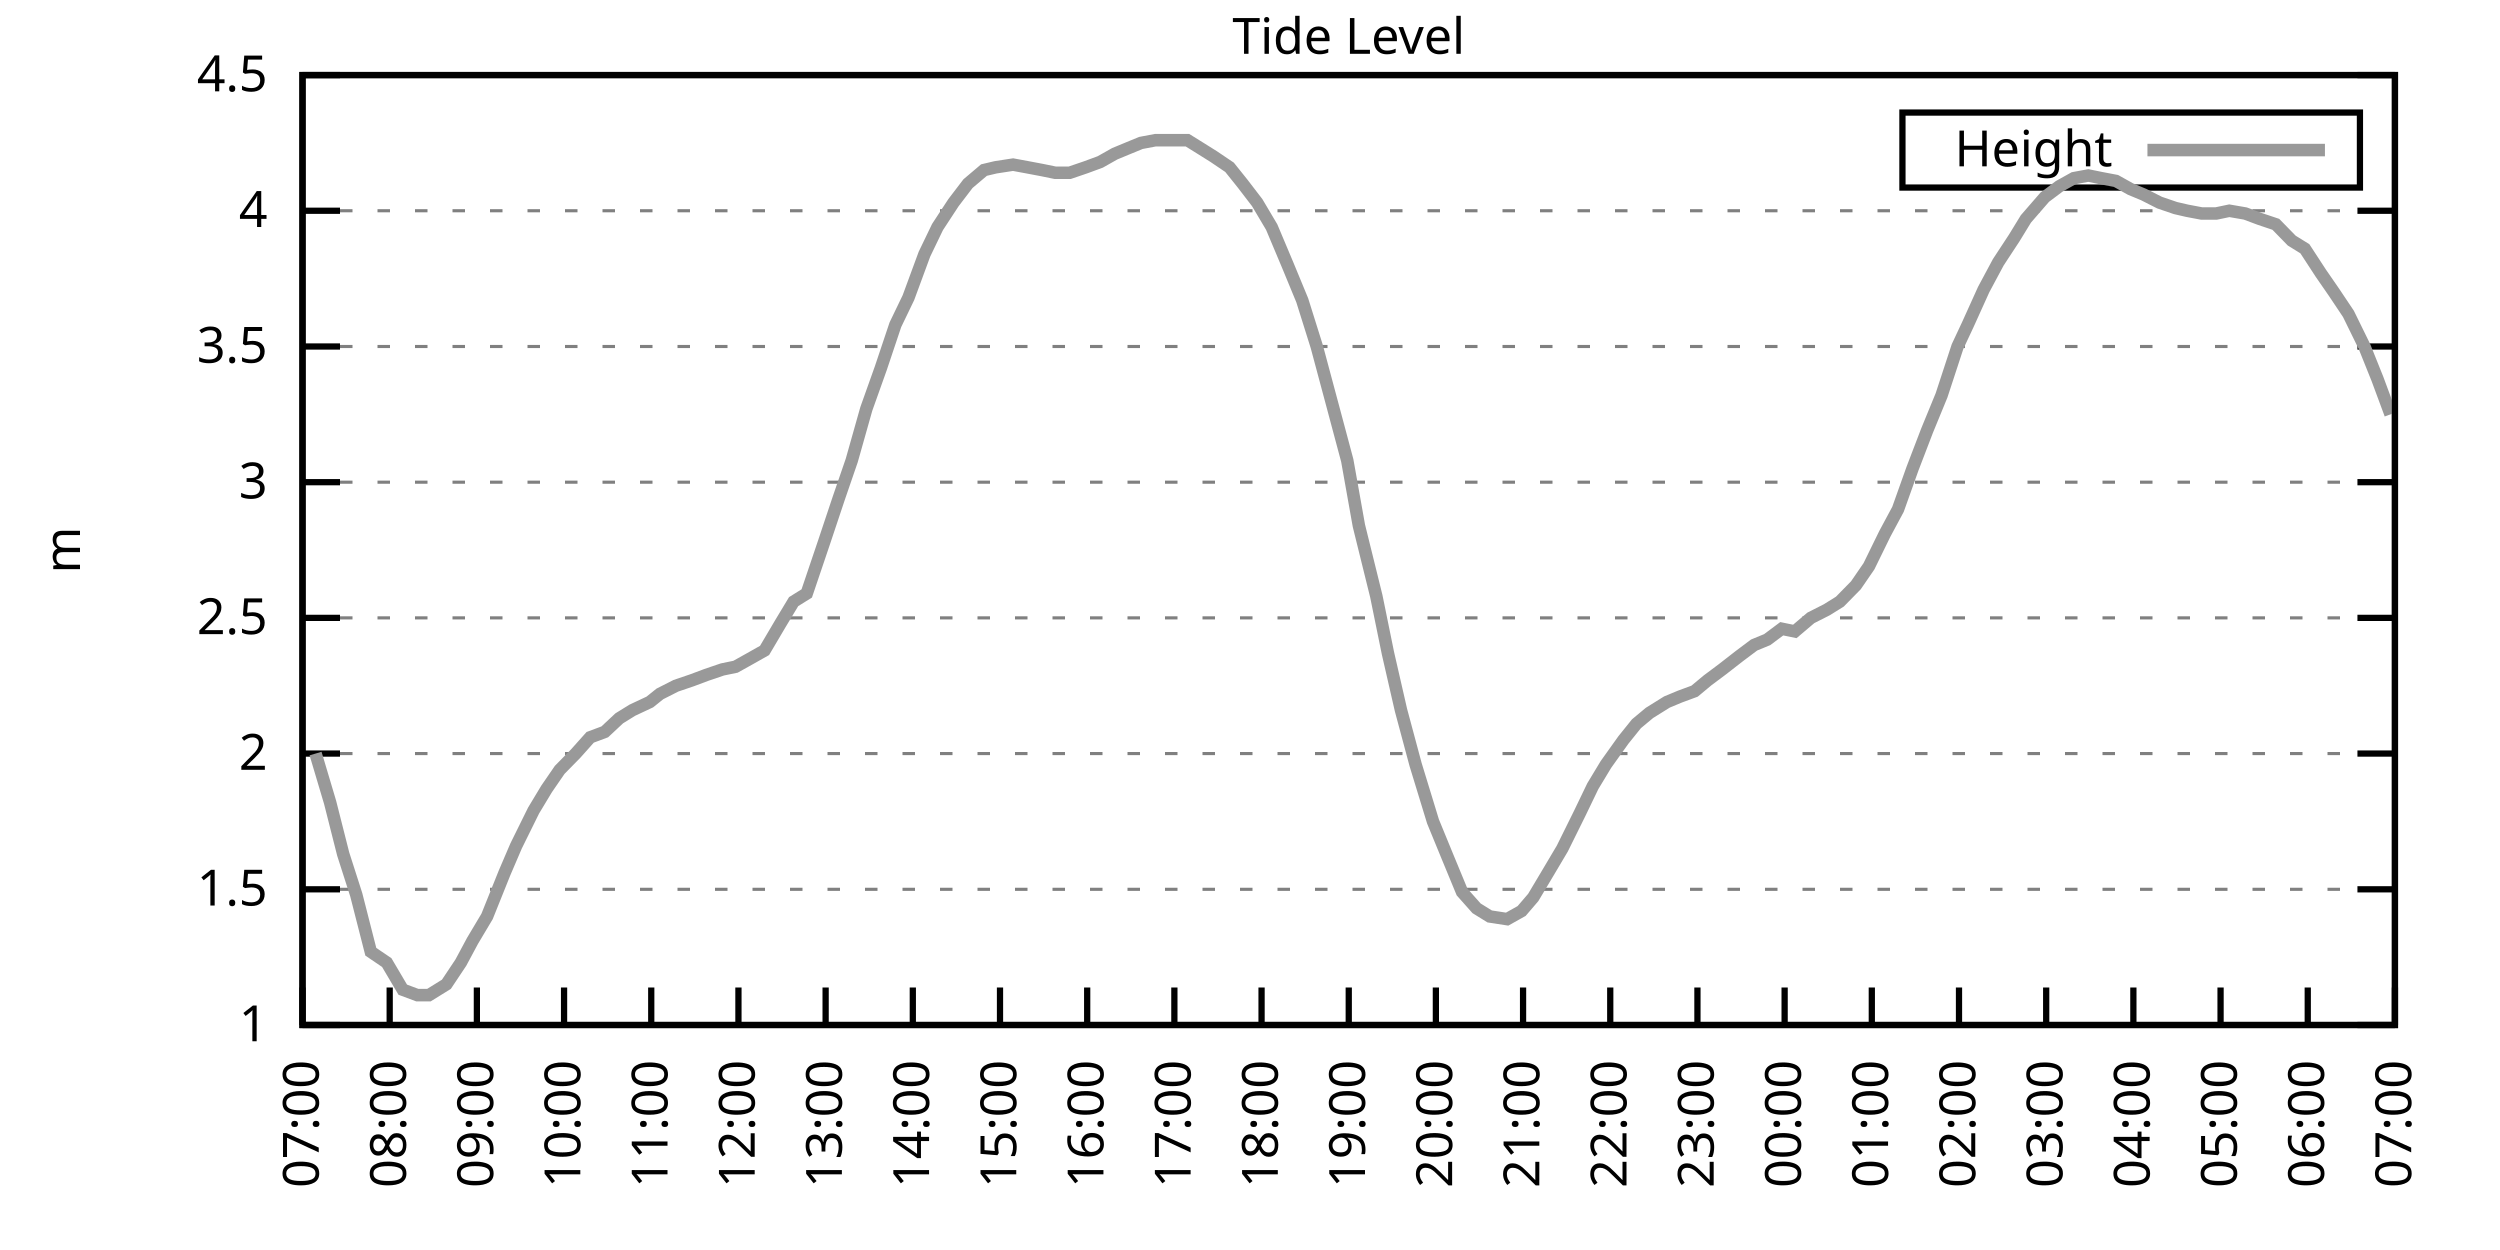
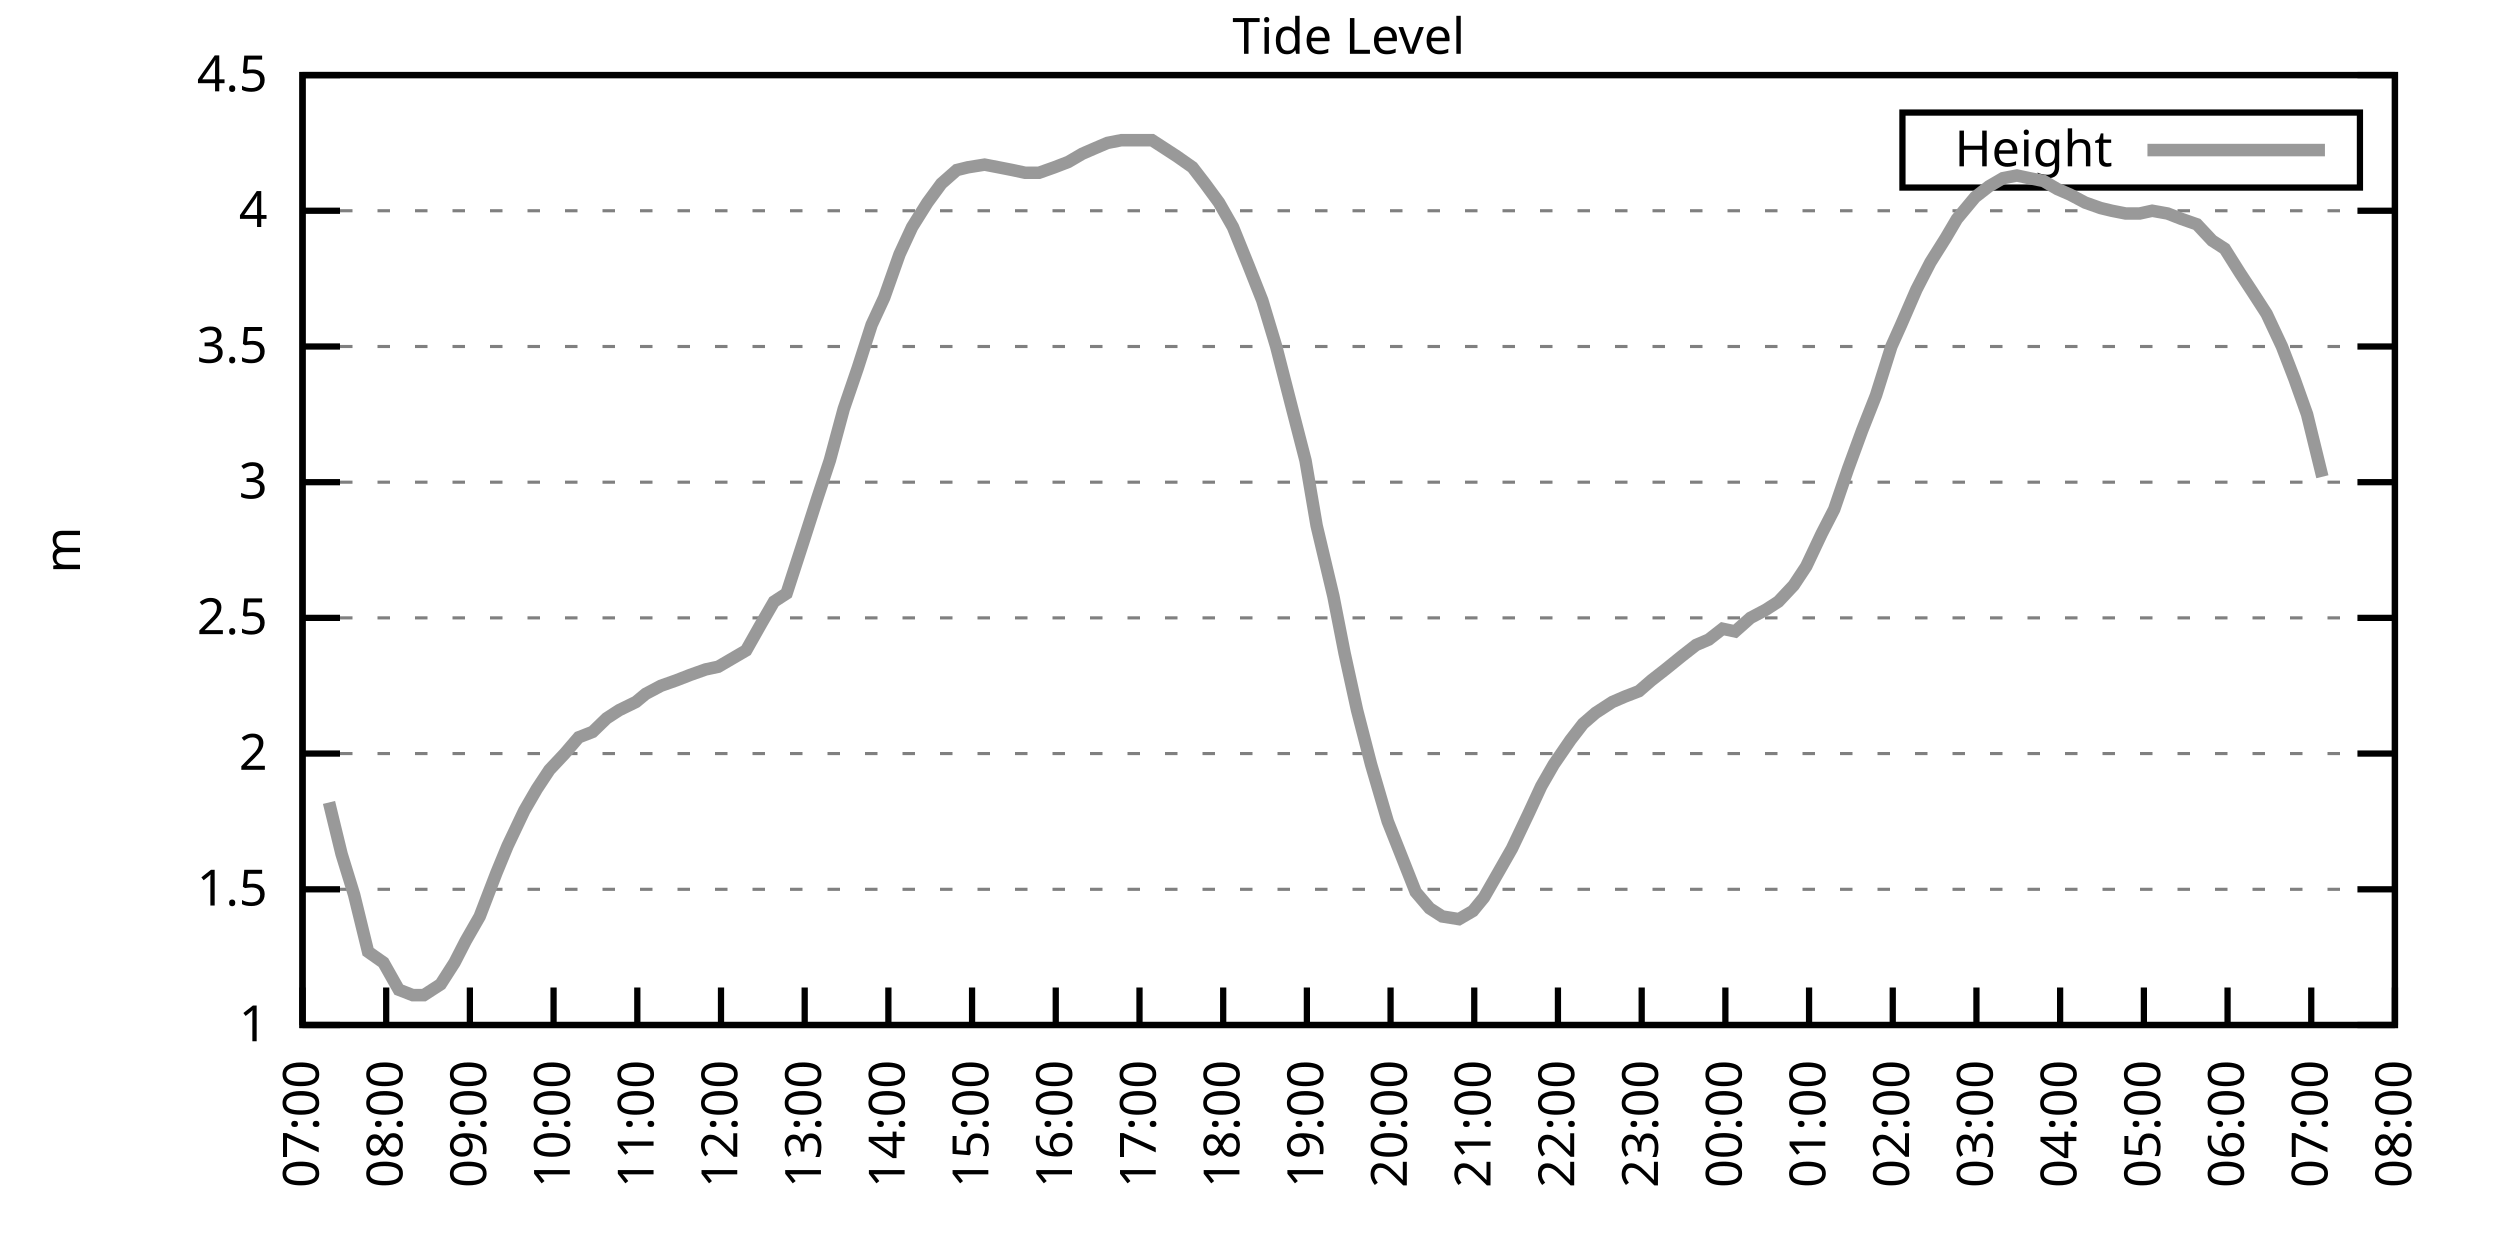
<svg xmlns="http://www.w3.org/2000/svg" xmlns:xlink="http://www.w3.org/1999/xlink" width="400" height="200" viewBox="0 0 400 200">
  <g id="gnuplot_canvas">
    <rect x="0" y="0" width="400" height="200" fill="none" />
    <defs>
      <circle id="gpDot" r="0.5" stroke-width="0.5" stroke="currentColor" />
      <path id="gpPt0" stroke-width="0.333" stroke="currentColor" d="M-1,0 h2 M0,-1 v2" />
      <path id="gpPt1" stroke-width="0.333" stroke="currentColor" d="M-1,-1 L1,1 M1,-1 L-1,1" />
      <path id="gpPt2" stroke-width="0.333" stroke="currentColor" d="M-1,0 L1,0 M0,-1 L0,1 M-1,-1 L1,1 M-1,1 L1,-1" />
      <rect id="gpPt3" stroke-width="0.333" stroke="currentColor" x="-1" y="-1" width="2" height="2" />
      <rect id="gpPt4" stroke-width="0.333" stroke="currentColor" fill="currentColor" x="-1" y="-1" width="2" height="2" />
      <circle id="gpPt5" stroke-width="0.333" stroke="currentColor" cx="0" cy="0" r="1" />
      <use xlink:href="#gpPt5" id="gpPt6" fill="currentColor" stroke="none" />
      <path id="gpPt7" stroke-width="0.333" stroke="currentColor" d="M0,-1.33 L-1.33,0.67 L1.33,0.67 z" />
      <use xlink:href="#gpPt7" id="gpPt8" fill="currentColor" stroke="none" />
      <use xlink:href="#gpPt7" id="gpPt9" stroke="currentColor" transform="rotate(180)" />
      <use xlink:href="#gpPt9" id="gpPt10" fill="currentColor" stroke="none" />
      <use xlink:href="#gpPt3" id="gpPt11" stroke="currentColor" transform="rotate(45)" />
      <use xlink:href="#gpPt11" id="gpPt12" fill="currentColor" stroke="none" />
      <path id="gpPt13" stroke-width="0.333" stroke="currentColor" d="M0,1.330 L1.265,0.411 L0.782,-1.067 L-0.782,-1.076 L-1.265,0.411 z" />
      <use xlink:href="#gpPt13" id="gpPt14" fill="currentColor" stroke="none" />
      <filter id="textbox" filterUnits="objectBoundingBox" x="0" y="0" height="1" width="1">
        <feFlood flood-color="white" flood-opacity="1" result="bgnd" />
        <feComposite in="SourceGraphic" in2="bgnd" operator="atop" />
      </filter>
      <filter id="greybox" filterUnits="objectBoundingBox" x="0" y="0" height="1" width="1">
        <feFlood flood-color="lightgrey" flood-opacity="1" result="grey" />
        <feComposite in="SourceGraphic" in2="grey" operator="atop" />
      </filter>
    </defs>
    <g fill="none" color="white" stroke="currentColor" stroke-width="1.00" stroke-linecap="butt" stroke-linejoin="miter">
</g>
    <g fill="none" color="black" stroke="currentColor" stroke-width="1.00" stroke-linecap="butt" stroke-linejoin="miter">
      <g stroke="none" shape-rendering="crispEdges">
        <polygon fill="rgb(255, 255, 255)" points="48.40,164.00 383.18,164.00 383.18,12.02 48.40,12.02 " />
      </g>
    </g>
    <g fill="none" color="black" stroke="currentColor" stroke-width="1.00" stroke-linecap="butt" stroke-linejoin="miter">
</g>
    <g fill="none" color="black" stroke="black" stroke-width="0.50" stroke-linecap="butt" stroke-linejoin="miter">
</g>
    <g fill="none" color="gray" stroke="currentColor" stroke-width="0.50" stroke-linecap="butt" stroke-linejoin="miter">
      <path stroke="gray" stroke-dasharray="2,4" class="gridline" d="M48.40,164.00 L383.19,164.00  " />
    </g>
    <g fill="none" color="gray" stroke="gray" stroke-width="1.00" stroke-linecap="butt" stroke-linejoin="miter">
</g>
    <g fill="none" color="black" stroke="currentColor" stroke-width="1.00" stroke-linecap="butt" stroke-linejoin="miter">
      <path stroke="black" d="M48.40,164.00 L54.40,164.00 M383.19,164.00 L377.19,164.00  " />
      <g transform="translate(42.80,166.60)" stroke="none" fill="black" font-family="Sans" font-size="8.00" text-anchor="end">
        <text>
          <tspan font-family="Sans"> 1</tspan>
        </text>
      </g>
    </g>
    <g fill="none" color="black" stroke="currentColor" stroke-width="1.00" stroke-linecap="butt" stroke-linejoin="miter">
</g>
    <g fill="none" color="black" stroke="black" stroke-width="0.50" stroke-linecap="butt" stroke-linejoin="miter">
</g>
    <g fill="none" color="gray" stroke="currentColor" stroke-width="0.50" stroke-linecap="butt" stroke-linejoin="miter">
      <path stroke="gray" stroke-dasharray="2,4" class="gridline" d="M48.40,142.29 L383.19,142.29  " />
    </g>
    <g fill="none" color="gray" stroke="gray" stroke-width="1.00" stroke-linecap="butt" stroke-linejoin="miter">
</g>
    <g fill="none" color="black" stroke="currentColor" stroke-width="1.00" stroke-linecap="butt" stroke-linejoin="miter">
      <path stroke="black" d="M48.40,142.29 L54.40,142.29 M383.19,142.29 L377.19,142.29  " />
      <g transform="translate(42.80,144.89)" stroke="none" fill="black" font-family="Sans" font-size="8.00" text-anchor="end">
        <text>
          <tspan font-family="Sans"> 1.5</tspan>
        </text>
      </g>
    </g>
    <g fill="none" color="black" stroke="currentColor" stroke-width="1.00" stroke-linecap="butt" stroke-linejoin="miter">
</g>
    <g fill="none" color="black" stroke="black" stroke-width="0.50" stroke-linecap="butt" stroke-linejoin="miter">
</g>
    <g fill="none" color="gray" stroke="currentColor" stroke-width="0.50" stroke-linecap="butt" stroke-linejoin="miter">
      <path stroke="gray" stroke-dasharray="2,4" class="gridline" d="M48.40,120.57 L383.19,120.57  " />
    </g>
    <g fill="none" color="gray" stroke="gray" stroke-width="1.00" stroke-linecap="butt" stroke-linejoin="miter">
</g>
    <g fill="none" color="black" stroke="currentColor" stroke-width="1.00" stroke-linecap="butt" stroke-linejoin="miter">
      <path stroke="black" d="M48.40,120.57 L54.40,120.57 M383.19,120.57 L377.19,120.57  " />
      <g transform="translate(42.80,123.17)" stroke="none" fill="black" font-family="Sans" font-size="8.00" text-anchor="end">
        <text>
          <tspan font-family="Sans"> 2</tspan>
        </text>
      </g>
    </g>
    <g fill="none" color="black" stroke="currentColor" stroke-width="1.00" stroke-linecap="butt" stroke-linejoin="miter">
</g>
    <g fill="none" color="black" stroke="black" stroke-width="0.50" stroke-linecap="butt" stroke-linejoin="miter">
</g>
    <g fill="none" color="gray" stroke="currentColor" stroke-width="0.50" stroke-linecap="butt" stroke-linejoin="miter">
      <path stroke="gray" stroke-dasharray="2,4" class="gridline" d="M48.40,98.86 L383.19,98.86  " />
    </g>
    <g fill="none" color="gray" stroke="gray" stroke-width="1.00" stroke-linecap="butt" stroke-linejoin="miter">
</g>
    <g fill="none" color="black" stroke="currentColor" stroke-width="1.00" stroke-linecap="butt" stroke-linejoin="miter">
      <path stroke="black" d="M48.40,98.86 L54.40,98.86 M383.19,98.86 L377.19,98.86  " />
      <g transform="translate(42.80,101.46)" stroke="none" fill="black" font-family="Sans" font-size="8.00" text-anchor="end">
        <text>
          <tspan font-family="Sans"> 2.5</tspan>
        </text>
      </g>
    </g>
    <g fill="none" color="black" stroke="currentColor" stroke-width="1.00" stroke-linecap="butt" stroke-linejoin="miter">
</g>
    <g fill="none" color="black" stroke="black" stroke-width="0.50" stroke-linecap="butt" stroke-linejoin="miter">
</g>
    <g fill="none" color="gray" stroke="currentColor" stroke-width="0.50" stroke-linecap="butt" stroke-linejoin="miter">
      <path stroke="gray" stroke-dasharray="2,4" class="gridline" d="M48.40,77.15 L383.19,77.15  " />
    </g>
    <g fill="none" color="gray" stroke="gray" stroke-width="1.00" stroke-linecap="butt" stroke-linejoin="miter">
</g>
    <g fill="none" color="black" stroke="currentColor" stroke-width="1.00" stroke-linecap="butt" stroke-linejoin="miter">
      <path stroke="black" d="M48.40,77.15 L54.40,77.15 M383.19,77.15 L377.19,77.15  " />
      <g transform="translate(42.80,79.75)" stroke="none" fill="black" font-family="Sans" font-size="8.00" text-anchor="end">
        <text>
          <tspan font-family="Sans"> 3</tspan>
        </text>
      </g>
    </g>
    <g fill="none" color="black" stroke="currentColor" stroke-width="1.00" stroke-linecap="butt" stroke-linejoin="miter">
</g>
    <g fill="none" color="black" stroke="black" stroke-width="0.50" stroke-linecap="butt" stroke-linejoin="miter">
</g>
    <g fill="none" color="gray" stroke="currentColor" stroke-width="0.50" stroke-linecap="butt" stroke-linejoin="miter">
      <path stroke="gray" stroke-dasharray="2,4" class="gridline" d="M48.40,55.44 L383.19,55.44  " />
    </g>
    <g fill="none" color="gray" stroke="gray" stroke-width="1.00" stroke-linecap="butt" stroke-linejoin="miter">
</g>
    <g fill="none" color="black" stroke="currentColor" stroke-width="1.00" stroke-linecap="butt" stroke-linejoin="miter">
      <path stroke="black" d="M48.40,55.44 L54.40,55.44 M383.19,55.44 L377.19,55.44  " />
      <g transform="translate(42.80,58.04)" stroke="none" fill="black" font-family="Sans" font-size="8.00" text-anchor="end">
        <text>
          <tspan font-family="Sans"> 3.5</tspan>
        </text>
      </g>
    </g>
    <g fill="none" color="black" stroke="currentColor" stroke-width="1.00" stroke-linecap="butt" stroke-linejoin="miter">
</g>
    <g fill="none" color="black" stroke="black" stroke-width="0.50" stroke-linecap="butt" stroke-linejoin="miter">
</g>
    <g fill="none" color="gray" stroke="currentColor" stroke-width="0.50" stroke-linecap="butt" stroke-linejoin="miter">
      <path stroke="gray" stroke-dasharray="2,4" class="gridline" d="M48.40,33.72 L383.19,33.72  " />
    </g>
    <g fill="none" color="gray" stroke="gray" stroke-width="1.00" stroke-linecap="butt" stroke-linejoin="miter">
</g>
    <g fill="none" color="black" stroke="currentColor" stroke-width="1.00" stroke-linecap="butt" stroke-linejoin="miter">
      <path stroke="black" d="M48.40,33.72 L54.40,33.72 M383.19,33.72 L377.19,33.72  " />
      <g transform="translate(42.80,36.32)" stroke="none" fill="black" font-family="Sans" font-size="8.00" text-anchor="end">
        <text>
          <tspan font-family="Sans"> 4</tspan>
        </text>
      </g>
    </g>
    <g fill="none" color="black" stroke="currentColor" stroke-width="1.00" stroke-linecap="butt" stroke-linejoin="miter">
</g>
    <g fill="none" color="black" stroke="black" stroke-width="0.50" stroke-linecap="butt" stroke-linejoin="miter">
</g>
    <g fill="none" color="gray" stroke="currentColor" stroke-width="0.50" stroke-linecap="butt" stroke-linejoin="miter">
      <path stroke="gray" stroke-dasharray="2,4" class="gridline" d="M48.40,12.01 L383.19,12.01  " />
    </g>
    <g fill="none" color="gray" stroke="gray" stroke-width="1.00" stroke-linecap="butt" stroke-linejoin="miter">
</g>
    <g fill="none" color="black" stroke="currentColor" stroke-width="1.00" stroke-linecap="butt" stroke-linejoin="miter">
      <path stroke="black" d="M48.40,12.01 L54.40,12.01 M383.19,12.01 L377.19,12.01  " />
      <g transform="translate(42.80,14.61)" stroke="none" fill="black" font-family="Sans" font-size="8.00" text-anchor="end">
        <text>
          <tspan font-family="Sans"> 4.5</tspan>
        </text>
      </g>
    </g>
    <g fill="none" color="black" stroke="currentColor" stroke-width="1.00" stroke-linecap="butt" stroke-linejoin="miter">
      <path stroke="black" d="M48.40,164.00 L48.40,158.00  " />
      <g transform="translate(51.00,169.60) rotate(270.00)" stroke="none" fill="black" font-family="Sans" font-size="8.00" text-anchor="end">
        <text>
          <tspan font-family="Sans">07:00</tspan>
        </text>
      </g>
    </g>
    <g fill="none" color="black" stroke="currentColor" stroke-width="1.00" stroke-linecap="butt" stroke-linejoin="miter">
-       <path stroke="black" d="M62.35,164.00 L62.35,158.00  " />
-       <g transform="translate(64.95,169.60) rotate(270.00)" stroke="none" fill="black" font-family="Sans" font-size="8.00" text-anchor="end">
+       <path stroke="black" d="M61.79,164.00 L61.79,158.00  " />
+       <g transform="translate(64.39,169.60) rotate(270.00)" stroke="none" fill="black" font-family="Sans" font-size="8.00" text-anchor="end">
        <text>
          <tspan font-family="Sans">08:00</tspan>
        </text>
      </g>
    </g>
    <g fill="none" color="black" stroke="currentColor" stroke-width="1.00" stroke-linecap="butt" stroke-linejoin="miter">
-       <path stroke="black" d="M76.30,164.00 L76.30,158.00  " />
-       <g transform="translate(78.90,169.60) rotate(270.00)" stroke="none" fill="black" font-family="Sans" font-size="8.00" text-anchor="end">
+       <path stroke="black" d="M75.18,164.00 L75.18,158.00  " />
+       <g transform="translate(77.78,169.60) rotate(270.00)" stroke="none" fill="black" font-family="Sans" font-size="8.00" text-anchor="end">
        <text>
          <tspan font-family="Sans">09:00</tspan>
        </text>
      </g>
    </g>
    <g fill="none" color="black" stroke="currentColor" stroke-width="1.00" stroke-linecap="butt" stroke-linejoin="miter">
-       <path stroke="black" d="M90.25,164.00 L90.25,158.00  " />
-       <g transform="translate(92.85,169.60) rotate(270.00)" stroke="none" fill="black" font-family="Sans" font-size="8.00" text-anchor="end">
+       <path stroke="black" d="M88.57,164.00 L88.57,158.00  " />
+       <g transform="translate(91.17,169.60) rotate(270.00)" stroke="none" fill="black" font-family="Sans" font-size="8.00" text-anchor="end">
        <text>
          <tspan font-family="Sans">10:00</tspan>
        </text>
      </g>
    </g>
    <g fill="none" color="black" stroke="currentColor" stroke-width="1.00" stroke-linecap="butt" stroke-linejoin="miter">
-       <path stroke="black" d="M104.20,164.00 L104.20,158.00  " />
-       <g transform="translate(106.80,169.60) rotate(270.00)" stroke="none" fill="black" font-family="Sans" font-size="8.00" text-anchor="end">
+       <path stroke="black" d="M101.97,164.00 L101.97,158.00  " />
+       <g transform="translate(104.57,169.60) rotate(270.00)" stroke="none" fill="black" font-family="Sans" font-size="8.00" text-anchor="end">
        <text>
          <tspan font-family="Sans">11:00</tspan>
        </text>
      </g>
    </g>
    <g fill="none" color="black" stroke="currentColor" stroke-width="1.00" stroke-linecap="butt" stroke-linejoin="miter">
-       <path stroke="black" d="M118.15,164.00 L118.15,158.00  " />
-       <g transform="translate(120.75,169.60) rotate(270.00)" stroke="none" fill="black" font-family="Sans" font-size="8.00" text-anchor="end">
+       <path stroke="black" d="M115.36,164.00 L115.36,158.00  " />
+       <g transform="translate(117.96,169.60) rotate(270.00)" stroke="none" fill="black" font-family="Sans" font-size="8.00" text-anchor="end">
        <text>
          <tspan font-family="Sans">12:00</tspan>
        </text>
      </g>
    </g>
    <g fill="none" color="black" stroke="currentColor" stroke-width="1.00" stroke-linecap="butt" stroke-linejoin="miter">
-       <path stroke="black" d="M132.10,164.00 L132.10,158.00  " />
-       <g transform="translate(134.70,169.60) rotate(270.00)" stroke="none" fill="black" font-family="Sans" font-size="8.00" text-anchor="end">
+       <path stroke="black" d="M128.75,164.00 L128.75,158.00  " />
+       <g transform="translate(131.35,169.60) rotate(270.00)" stroke="none" fill="black" font-family="Sans" font-size="8.00" text-anchor="end">
        <text>
          <tspan font-family="Sans">13:00</tspan>
        </text>
      </g>
    </g>
    <g fill="none" color="black" stroke="currentColor" stroke-width="1.00" stroke-linecap="butt" stroke-linejoin="miter">
-       <path stroke="black" d="M146.05,164.00 L146.05,158.00  " />
-       <g transform="translate(148.65,169.60) rotate(270.00)" stroke="none" fill="black" font-family="Sans" font-size="8.00" text-anchor="end">
+       <path stroke="black" d="M142.14,164.00 L142.14,158.00  " />
+       <g transform="translate(144.74,169.60) rotate(270.00)" stroke="none" fill="black" font-family="Sans" font-size="8.00" text-anchor="end">
        <text>
          <tspan font-family="Sans">14:00</tspan>
        </text>
      </g>
    </g>
    <g fill="none" color="black" stroke="currentColor" stroke-width="1.00" stroke-linecap="butt" stroke-linejoin="miter">
-       <path stroke="black" d="M160.00,164.00 L160.00,158.00  " />
-       <g transform="translate(162.60,169.60) rotate(270.00)" stroke="none" fill="black" font-family="Sans" font-size="8.00" text-anchor="end">
+       <path stroke="black" d="M155.53,164.00 L155.53,158.00  " />
+       <g transform="translate(158.13,169.60) rotate(270.00)" stroke="none" fill="black" font-family="Sans" font-size="8.00" text-anchor="end">
        <text>
          <tspan font-family="Sans">15:00</tspan>
        </text>
      </g>
    </g>
    <g fill="none" color="black" stroke="currentColor" stroke-width="1.00" stroke-linecap="butt" stroke-linejoin="miter">
-       <path stroke="black" d="M173.95,164.00 L173.95,158.00  " />
-       <g transform="translate(176.55,169.60) rotate(270.00)" stroke="none" fill="black" font-family="Sans" font-size="8.00" text-anchor="end">
+       <path stroke="black" d="M168.92,164.00 L168.92,158.00  " />
+       <g transform="translate(171.52,169.60) rotate(270.00)" stroke="none" fill="black" font-family="Sans" font-size="8.00" text-anchor="end">
        <text>
          <tspan font-family="Sans">16:00</tspan>
        </text>
      </g>
    </g>
    <g fill="none" color="black" stroke="currentColor" stroke-width="1.00" stroke-linecap="butt" stroke-linejoin="miter">
-       <path stroke="black" d="M187.90,164.00 L187.90,158.00  " />
-       <g transform="translate(190.50,169.60) rotate(270.00)" stroke="none" fill="black" font-family="Sans" font-size="8.00" text-anchor="end">
+       <path stroke="black" d="M182.32,164.00 L182.32,158.00  " />
+       <g transform="translate(184.92,169.60) rotate(270.00)" stroke="none" fill="black" font-family="Sans" font-size="8.00" text-anchor="end">
        <text>
          <tspan font-family="Sans">17:00</tspan>
        </text>
      </g>
    </g>
    <g fill="none" color="black" stroke="currentColor" stroke-width="1.00" stroke-linecap="butt" stroke-linejoin="miter">
-       <path stroke="black" d="M201.85,164.00 L201.85,158.00  " />
-       <g transform="translate(204.45,169.60) rotate(270.00)" stroke="none" fill="black" font-family="Sans" font-size="8.00" text-anchor="end">
+       <path stroke="black" d="M195.71,164.00 L195.71,158.00  " />
+       <g transform="translate(198.31,169.60) rotate(270.00)" stroke="none" fill="black" font-family="Sans" font-size="8.00" text-anchor="end">
        <text>
          <tspan font-family="Sans">18:00</tspan>
        </text>
      </g>
    </g>
    <g fill="none" color="black" stroke="currentColor" stroke-width="1.00" stroke-linecap="butt" stroke-linejoin="miter">
-       <path stroke="black" d="M215.80,164.00 L215.80,158.00  " />
-       <g transform="translate(218.40,169.60) rotate(270.00)" stroke="none" fill="black" font-family="Sans" font-size="8.00" text-anchor="end">
+       <path stroke="black" d="M209.10,164.00 L209.10,158.00  " />
+       <g transform="translate(211.70,169.60) rotate(270.00)" stroke="none" fill="black" font-family="Sans" font-size="8.00" text-anchor="end">
        <text>
          <tspan font-family="Sans">19:00</tspan>
        </text>
      </g>
    </g>
    <g fill="none" color="black" stroke="currentColor" stroke-width="1.00" stroke-linecap="butt" stroke-linejoin="miter">
-       <path stroke="black" d="M229.74,164.00 L229.74,158.00  " />
-       <g transform="translate(232.34,169.60) rotate(270.00)" stroke="none" fill="black" font-family="Sans" font-size="8.00" text-anchor="end">
+       <path stroke="black" d="M222.49,164.00 L222.49,158.00  " />
+       <g transform="translate(225.09,169.60) rotate(270.00)" stroke="none" fill="black" font-family="Sans" font-size="8.00" text-anchor="end">
        <text>
          <tspan font-family="Sans">20:00</tspan>
        </text>
      </g>
    </g>
    <g fill="none" color="black" stroke="currentColor" stroke-width="1.00" stroke-linecap="butt" stroke-linejoin="miter">
-       <path stroke="black" d="M243.69,164.00 L243.69,158.00  " />
-       <g transform="translate(246.29,169.60) rotate(270.00)" stroke="none" fill="black" font-family="Sans" font-size="8.00" text-anchor="end">
+       <path stroke="black" d="M235.88,164.00 L235.88,158.00  " />
+       <g transform="translate(238.48,169.60) rotate(270.00)" stroke="none" fill="black" font-family="Sans" font-size="8.00" text-anchor="end">
        <text>
          <tspan font-family="Sans">21:00</tspan>
        </text>
      </g>
    </g>
    <g fill="none" color="black" stroke="currentColor" stroke-width="1.00" stroke-linecap="butt" stroke-linejoin="miter">
-       <path stroke="black" d="M257.64,164.00 L257.64,158.00  " />
-       <g transform="translate(260.24,169.60) rotate(270.00)" stroke="none" fill="black" font-family="Sans" font-size="8.00" text-anchor="end">
+       <path stroke="black" d="M249.27,164.00 L249.27,158.00  " />
+       <g transform="translate(251.87,169.60) rotate(270.00)" stroke="none" fill="black" font-family="Sans" font-size="8.00" text-anchor="end">
        <text>
          <tspan font-family="Sans">22:00</tspan>
        </text>
      </g>
    </g>
    <g fill="none" color="black" stroke="currentColor" stroke-width="1.00" stroke-linecap="butt" stroke-linejoin="miter">
-       <path stroke="black" d="M271.59,164.00 L271.59,158.00  " />
-       <g transform="translate(274.19,169.60) rotate(270.00)" stroke="none" fill="black" font-family="Sans" font-size="8.00" text-anchor="end">
+       <path stroke="black" d="M262.67,164.00 L262.67,158.00  " />
+       <g transform="translate(265.27,169.60) rotate(270.00)" stroke="none" fill="black" font-family="Sans" font-size="8.00" text-anchor="end">
        <text>
          <tspan font-family="Sans">23:00</tspan>
        </text>
      </g>
    </g>
    <g fill="none" color="black" stroke="currentColor" stroke-width="1.00" stroke-linecap="butt" stroke-linejoin="miter">
-       <path stroke="black" d="M285.54,164.00 L285.54,158.00  " />
-       <g transform="translate(288.14,169.60) rotate(270.00)" stroke="none" fill="black" font-family="Sans" font-size="8.00" text-anchor="end">
+       <path stroke="black" d="M276.06,164.00 L276.06,158.00  " />
+       <g transform="translate(278.66,169.60) rotate(270.00)" stroke="none" fill="black" font-family="Sans" font-size="8.00" text-anchor="end">
        <text>
          <tspan font-family="Sans">00:00</tspan>
        </text>
      </g>
    </g>
    <g fill="none" color="black" stroke="currentColor" stroke-width="1.00" stroke-linecap="butt" stroke-linejoin="miter">
-       <path stroke="black" d="M299.49,164.00 L299.49,158.00  " />
-       <g transform="translate(302.09,169.60) rotate(270.00)" stroke="none" fill="black" font-family="Sans" font-size="8.00" text-anchor="end">
+       <path stroke="black" d="M289.45,164.00 L289.45,158.00  " />
+       <g transform="translate(292.05,169.60) rotate(270.00)" stroke="none" fill="black" font-family="Sans" font-size="8.00" text-anchor="end">
        <text>
          <tspan font-family="Sans">01:00</tspan>
        </text>
      </g>
    </g>
    <g fill="none" color="black" stroke="currentColor" stroke-width="1.00" stroke-linecap="butt" stroke-linejoin="miter">
-       <path stroke="black" d="M313.44,164.00 L313.44,158.00  " />
-       <g transform="translate(316.04,169.60) rotate(270.00)" stroke="none" fill="black" font-family="Sans" font-size="8.00" text-anchor="end">
+       <path stroke="black" d="M302.84,164.00 L302.84,158.00  " />
+       <g transform="translate(305.44,169.60) rotate(270.00)" stroke="none" fill="black" font-family="Sans" font-size="8.00" text-anchor="end">
        <text>
          <tspan font-family="Sans">02:00</tspan>
        </text>
      </g>
    </g>
    <g fill="none" color="black" stroke="currentColor" stroke-width="1.00" stroke-linecap="butt" stroke-linejoin="miter">
-       <path stroke="black" d="M327.39,164.00 L327.39,158.00  " />
-       <g transform="translate(329.99,169.60) rotate(270.00)" stroke="none" fill="black" font-family="Sans" font-size="8.00" text-anchor="end">
+       <path stroke="black" d="M316.23,164.00 L316.23,158.00  " />
+       <g transform="translate(318.83,169.60) rotate(270.00)" stroke="none" fill="black" font-family="Sans" font-size="8.00" text-anchor="end">
        <text>
          <tspan font-family="Sans">03:00</tspan>
        </text>
      </g>
    </g>
    <g fill="none" color="black" stroke="currentColor" stroke-width="1.00" stroke-linecap="butt" stroke-linejoin="miter">
-       <path stroke="black" d="M341.34,164.00 L341.34,158.00  " />
-       <g transform="translate(343.94,169.60) rotate(270.00)" stroke="none" fill="black" font-family="Sans" font-size="8.00" text-anchor="end">
+       <path stroke="black" d="M329.62,164.00 L329.62,158.00  " />
+       <g transform="translate(332.22,169.60) rotate(270.00)" stroke="none" fill="black" font-family="Sans" font-size="8.00" text-anchor="end">
        <text>
          <tspan font-family="Sans">04:00</tspan>
        </text>
      </g>
    </g>
    <g fill="none" color="black" stroke="currentColor" stroke-width="1.00" stroke-linecap="butt" stroke-linejoin="miter">
-       <path stroke="black" d="M355.29,164.00 L355.29,158.00  " />
-       <g transform="translate(357.89,169.60) rotate(270.00)" stroke="none" fill="black" font-family="Sans" font-size="8.00" text-anchor="end">
+       <path stroke="black" d="M343.02,164.00 L343.02,158.00  " />
+       <g transform="translate(345.62,169.60) rotate(270.00)" stroke="none" fill="black" font-family="Sans" font-size="8.00" text-anchor="end">
        <text>
          <tspan font-family="Sans">05:00</tspan>
        </text>
      </g>
    </g>
    <g fill="none" color="black" stroke="currentColor" stroke-width="1.00" stroke-linecap="butt" stroke-linejoin="miter">
-       <path stroke="black" d="M369.24,164.00 L369.24,158.00  " />
-       <g transform="translate(371.84,169.60) rotate(270.00)" stroke="none" fill="black" font-family="Sans" font-size="8.00" text-anchor="end">
+       <path stroke="black" d="M356.41,164.00 L356.41,158.00  " />
+       <g transform="translate(359.01,169.60) rotate(270.00)" stroke="none" fill="black" font-family="Sans" font-size="8.00" text-anchor="end">
        <text>
          <tspan font-family="Sans">06:00</tspan>
+         </text>
+       </g>
+     </g>
+     <g fill="none" color="black" stroke="currentColor" stroke-width="1.00" stroke-linecap="butt" stroke-linejoin="miter">
+       <path stroke="black" d="M369.80,164.00 L369.80,158.00  " />
+       <g transform="translate(372.40,169.60) rotate(270.00)" stroke="none" fill="black" font-family="Sans" font-size="8.00" text-anchor="end">
+         <text>
+           <tspan font-family="Sans">07:00</tspan>
        </text>
      </g>
    </g>
    <g fill="none" color="black" stroke="currentColor" stroke-width="1.00" stroke-linecap="butt" stroke-linejoin="miter">
      <path stroke="black" d="M383.19,164.00 L383.19,158.00  " />
      <g transform="translate(385.79,169.60) rotate(270.00)" stroke="none" fill="black" font-family="Sans" font-size="8.00" text-anchor="end">
        <text>
-           <tspan font-family="Sans">07:00</tspan>
+           <tspan font-family="Sans">08:00</tspan>
        </text>
      </g>
    </g>
    <g fill="none" color="black" stroke="currentColor" stroke-width="1.00" stroke-linecap="butt" stroke-linejoin="miter">
</g>
    <g fill="none" color="black" stroke="currentColor" stroke-width="1.00" stroke-linecap="butt" stroke-linejoin="miter">
      <path stroke="black" d="M48.40,12.01 L48.40,164.00 L383.19,164.00 L383.19,12.01 L48.40,12.01 Z  " />
    </g>
    <g fill="none" color="black" stroke="currentColor" stroke-width="1.00" stroke-linecap="butt" stroke-linejoin="miter">
</g>
    <g fill="none" color="black" stroke="currentColor" stroke-width="1.00" stroke-linecap="butt" stroke-linejoin="miter">
      <path stroke="black" d="M304.39,30.01 L304.39,18.01 L377.59,18.01 L377.59,30.01 L304.39,30.01 Z  " />
    </g>
    <g id="Tide_level_plot_1">
      <g fill="none" color="white" stroke="black" stroke-width="2.00" stroke-linecap="butt" stroke-linejoin="miter">
</g>
      <g fill="none" color="black" stroke="currentColor" stroke-width="2.00" stroke-linecap="butt" stroke-linejoin="miter">
        <g transform="translate(337.99,26.61)" stroke="none" fill="black" font-family="Sans" font-size="8.00" text-anchor="end">
          <text>
            <tspan font-family="Sans">Height</tspan>
          </text>
        </g>
      </g>
      <g fill="none" color="black" stroke="currentColor" stroke-width="2.00" stroke-linecap="butt" stroke-linejoin="miter">
-         <path stroke="rgb(153, 153, 153)" d="M343.59,24.01 L371.99,24.01 M50.49,120.57 L52.82,128.39 L54.91,136.64 L57.00,143.16 L59.33,152.28 L61.88,154.01   L64.44,158.35 L66.77,159.22 L68.63,159.22 L71.42,157.49 L73.74,154.01 L75.60,150.54 L77.93,146.63 L80.72,139.68   L82.58,135.34 L85.37,129.69 L87.46,126.22 L89.55,123.18 L92.11,120.57 L94.43,117.97 L96.76,117.10 L99.08,114.93   L101.18,113.63 L103.97,112.32 L105.59,111.02 L108.15,109.72 L110.71,108.85 L113.03,107.98 L115.59,107.11 L117.68,106.68   L120.01,105.38 L122.33,104.07 L124.89,99.73 L126.98,96.26 L129.08,94.95 L131.87,86.70 L134.19,79.75 L136.28,73.67   L138.61,65.42 L140.93,58.91 L143.26,51.96 L145.35,47.62 L147.91,40.67 L150.00,36.33 L152.56,32.42 L154.88,29.38   L157.44,27.21 L159.30,26.77 L162.09,26.34 L164.41,26.77 L166.74,27.21 L168.83,27.64 L171.16,27.64 L173.71,26.77   L176.04,25.91 L178.36,24.60 L180.46,23.73 L182.55,22.87 L184.87,22.43 L187.66,22.43 L189.99,22.43 L192.08,23.73   L194.17,25.04 L196.73,26.77 L198.82,29.38 L201.15,32.42 L203.47,36.33 L206.03,42.41 L208.36,48.05 L210.68,55.44   L213.24,64.99 L215.56,73.67 L217.42,84.10 L220.21,95.39 L222.07,104.51 L224.16,113.63 L226.49,122.31 L229.28,131.43   L231.60,137.08 L233.93,142.72 L236.25,145.33 L238.35,146.63 L241.14,147.06 L243.46,145.76 L245.32,143.59 L247.65,139.68   L249.97,135.77 L252.76,130.13 L254.85,125.79 L256.95,122.31 L259.74,118.40 L261.83,115.80 L263.92,114.06 L266.71,112.32   L268.80,111.45 L271.13,110.59 L273.22,108.85 L275.55,107.11 L278.34,104.94 L280.66,103.20 L282.75,102.34 L285.08,100.60   L287.17,101.03 L289.73,98.86 L292.29,97.56 L294.38,96.26 L296.94,93.65 L299.03,90.61 L301.58,85.40 L303.68,81.49   L306.00,74.98 L308.33,68.90 L310.65,63.25 L313.21,55.44 L314.84,51.96 L317.39,46.32 L319.72,41.97 L322.28,38.07   L324.14,35.03 L327.16,31.55 L329.48,29.81 L331.81,28.51 L334.13,28.08 L336.23,28.51 L338.55,28.95 L340.88,30.25   L342.97,31.12 L345.53,32.42 L348.08,33.29 L349.94,33.72 L352.27,34.16 L354.59,34.16 L356.69,33.72 L359.24,34.16   L361.57,35.03 L364.13,35.89 L366.68,38.50 L368.78,39.80 L371.33,43.71 L373.43,46.75 L375.75,50.22 L378.31,55.44   L380.40,60.65 L382.49,66.29  " />
+         <path stroke="rgb(153, 153, 153)" d="M343.59,24.01 L371.99,24.01 M52.64,128.39 L54.65,136.64 L56.66,143.16 L58.89,152.28 L61.35,154.01 L63.80,158.35   L66.03,159.22 L67.82,159.22 L70.50,157.49 L72.73,154.01 L74.51,150.54 L76.75,146.63 L79.42,139.68 L81.21,135.34   L83.89,129.69 L85.90,126.22 L87.91,123.18 L90.36,120.57 L92.59,117.97 L94.82,117.10 L97.06,114.93 L99.06,113.63   L101.74,112.32 L103.31,111.02 L105.76,109.72 L108.22,108.85 L110.45,107.98 L112.90,107.11 L114.91,106.68 L117.14,105.38   L119.38,104.07 L121.83,99.73 L123.84,96.26 L125.85,94.95 L128.53,86.70 L130.76,79.75 L132.77,73.67 L135.00,65.42   L137.23,58.91 L139.46,51.96 L141.47,47.62 L143.93,40.67 L145.94,36.33 L148.39,32.42 L150.62,29.38 L153.08,27.21   L154.86,26.77 L157.54,26.34 L159.77,26.77 L162.01,27.21 L164.01,27.64 L166.25,27.64 L168.70,26.77 L170.93,25.91   L173.17,24.60 L175.17,23.73 L177.18,22.87 L179.41,22.43 L182.09,22.43 L184.32,22.43 L186.33,23.73 L188.34,25.04   L190.80,26.77 L192.81,29.38 L195.04,32.42 L197.27,36.33 L199.73,42.41 L201.96,48.05 L204.19,55.44 L206.64,64.99   L208.88,73.67 L210.66,84.10 L213.34,95.39 L215.13,104.51 L217.13,113.63 L219.37,122.31 L222.04,131.43 L224.28,137.08   L226.51,142.72 L228.74,145.33 L230.75,146.63 L233.43,147.06 L235.66,145.76 L237.44,143.59 L239.68,139.68 L241.91,135.77   L244.59,130.13 L246.60,125.79 L248.60,122.31 L251.28,118.40 L253.29,115.80 L255.30,114.06 L257.98,112.32 L259.99,111.45   L262.22,110.59 L264.23,108.85 L266.46,107.11 L269.14,104.94 L271.37,103.20 L273.38,102.34 L275.61,100.60 L277.62,101.03   L280.07,98.86 L282.53,97.56 L284.54,96.26 L286.99,93.65 L289.00,90.61 L291.46,85.40 L293.47,81.49 L295.70,74.98   L297.93,68.90 L300.16,63.25 L302.62,55.44 L304.18,51.96 L306.63,46.32 L308.87,41.97 L311.32,38.07 L313.11,35.03   L316.01,31.55 L318.24,29.81 L320.47,28.51 L322.70,28.08 L324.71,28.51 L326.95,28.95 L329.18,30.25 L331.19,31.12   L333.64,32.42 L336.10,33.29 L337.88,33.72 L340.11,34.16 L342.35,34.16 L344.35,33.72 L346.81,34.16 L349.04,35.03   L351.50,35.89 L353.95,38.50 L355.96,39.80 L358.42,43.71 L360.42,46.75 L362.66,50.22 L365.11,55.44 L367.12,60.65   L369.13,66.29 L371.58,76.28  " />
      </g>
    </g>
    <g fill="none" color="black" stroke="currentColor" stroke-width="2.00" stroke-linecap="butt" stroke-linejoin="miter">
</g>
    <g fill="none" color="black" stroke="black" stroke-width="1.00" stroke-linecap="butt" stroke-linejoin="miter">
</g>
    <g fill="none" color="black" stroke="currentColor" stroke-width="1.00" stroke-linecap="butt" stroke-linejoin="miter">
      <path stroke="black" d="M48.40,12.01 L48.40,164.00 L383.19,164.00 L383.19,12.01 L48.40,12.01 Z  " />
      <g transform="translate(12.80,88.01) rotate(270.00)" stroke="none" fill="black" font-family="Sans" font-size="8.00" text-anchor="middle">
        <text>
          <tspan font-family="Sans">m</tspan>
        </text>
      </g>
    </g>
    <g fill="none" color="black" stroke="currentColor" stroke-width="1.00" stroke-linecap="butt" stroke-linejoin="miter">
</g>
    <g fill="none" color="black" stroke="currentColor" stroke-width="1.00" stroke-linecap="butt" stroke-linejoin="miter">
      <g transform="translate(215.79,8.61)" stroke="none" fill="black" font-family="Sans" font-size="8.00" text-anchor="middle">
        <text>
          <tspan font-family="Sans">Tide Level</tspan>
        </text>
      </g>
    </g>
    <g fill="none" color="black" stroke="currentColor" stroke-width="1.00" stroke-linecap="butt" stroke-linejoin="miter">
</g>
  </g>
</svg>
